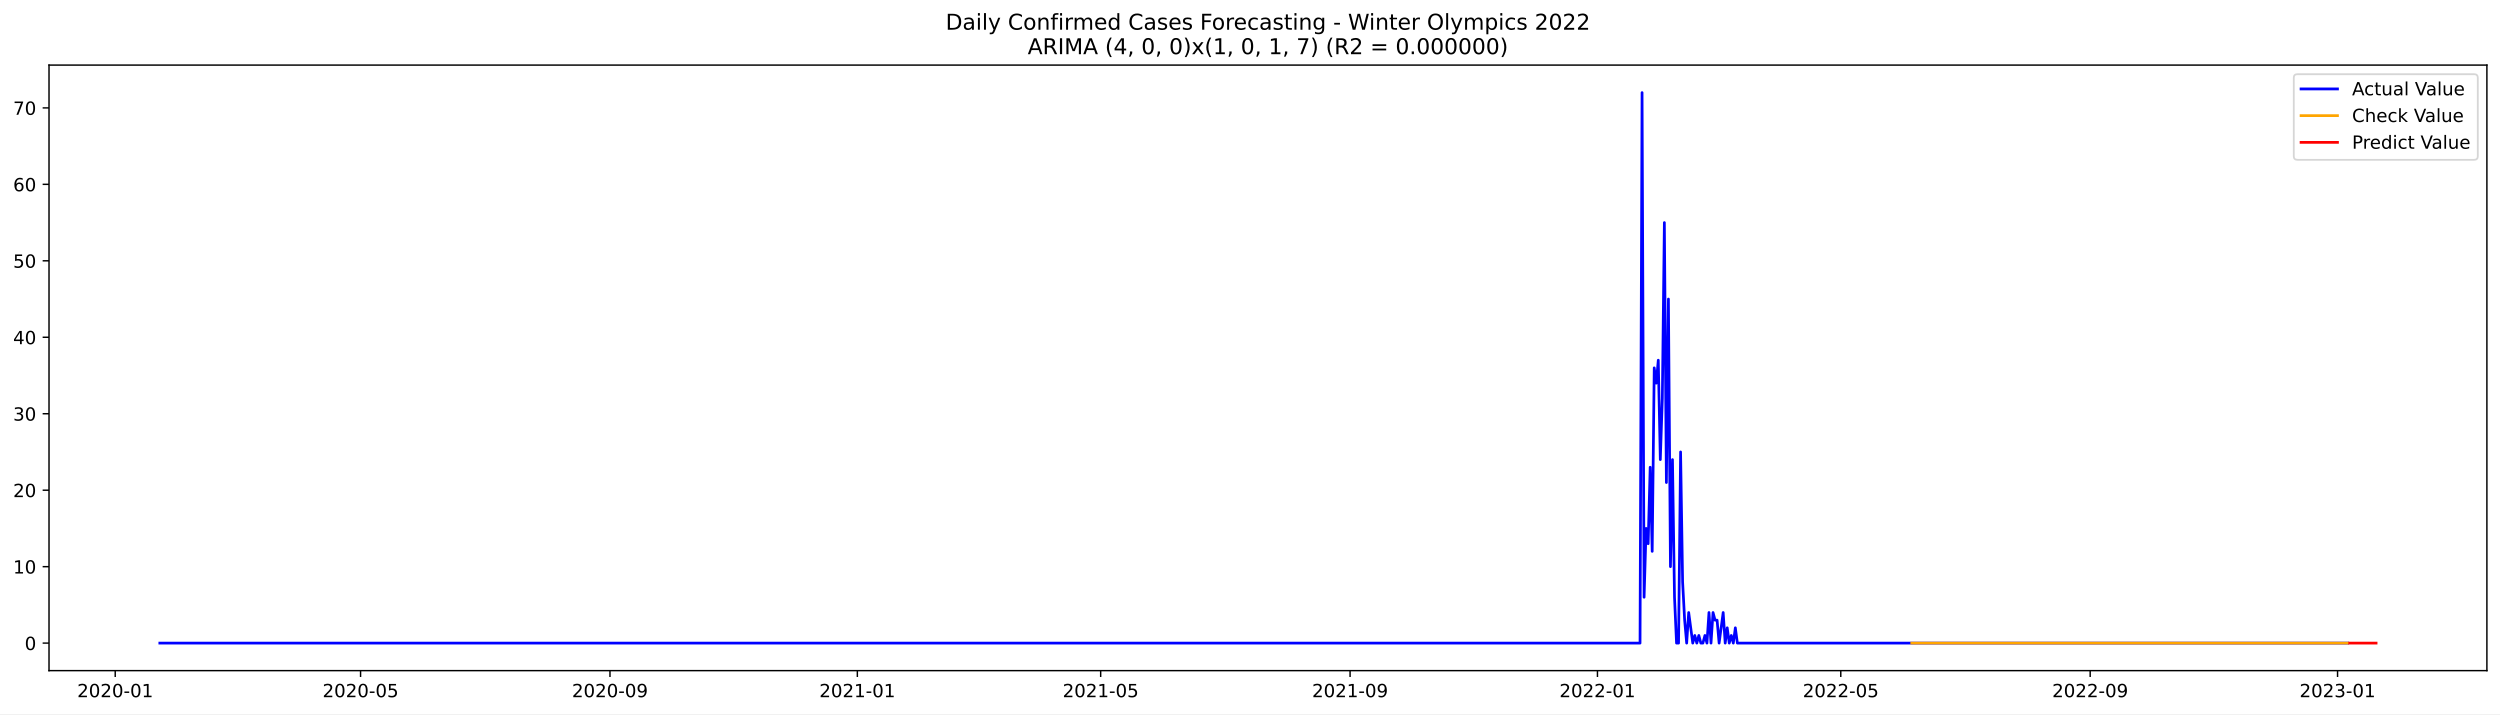
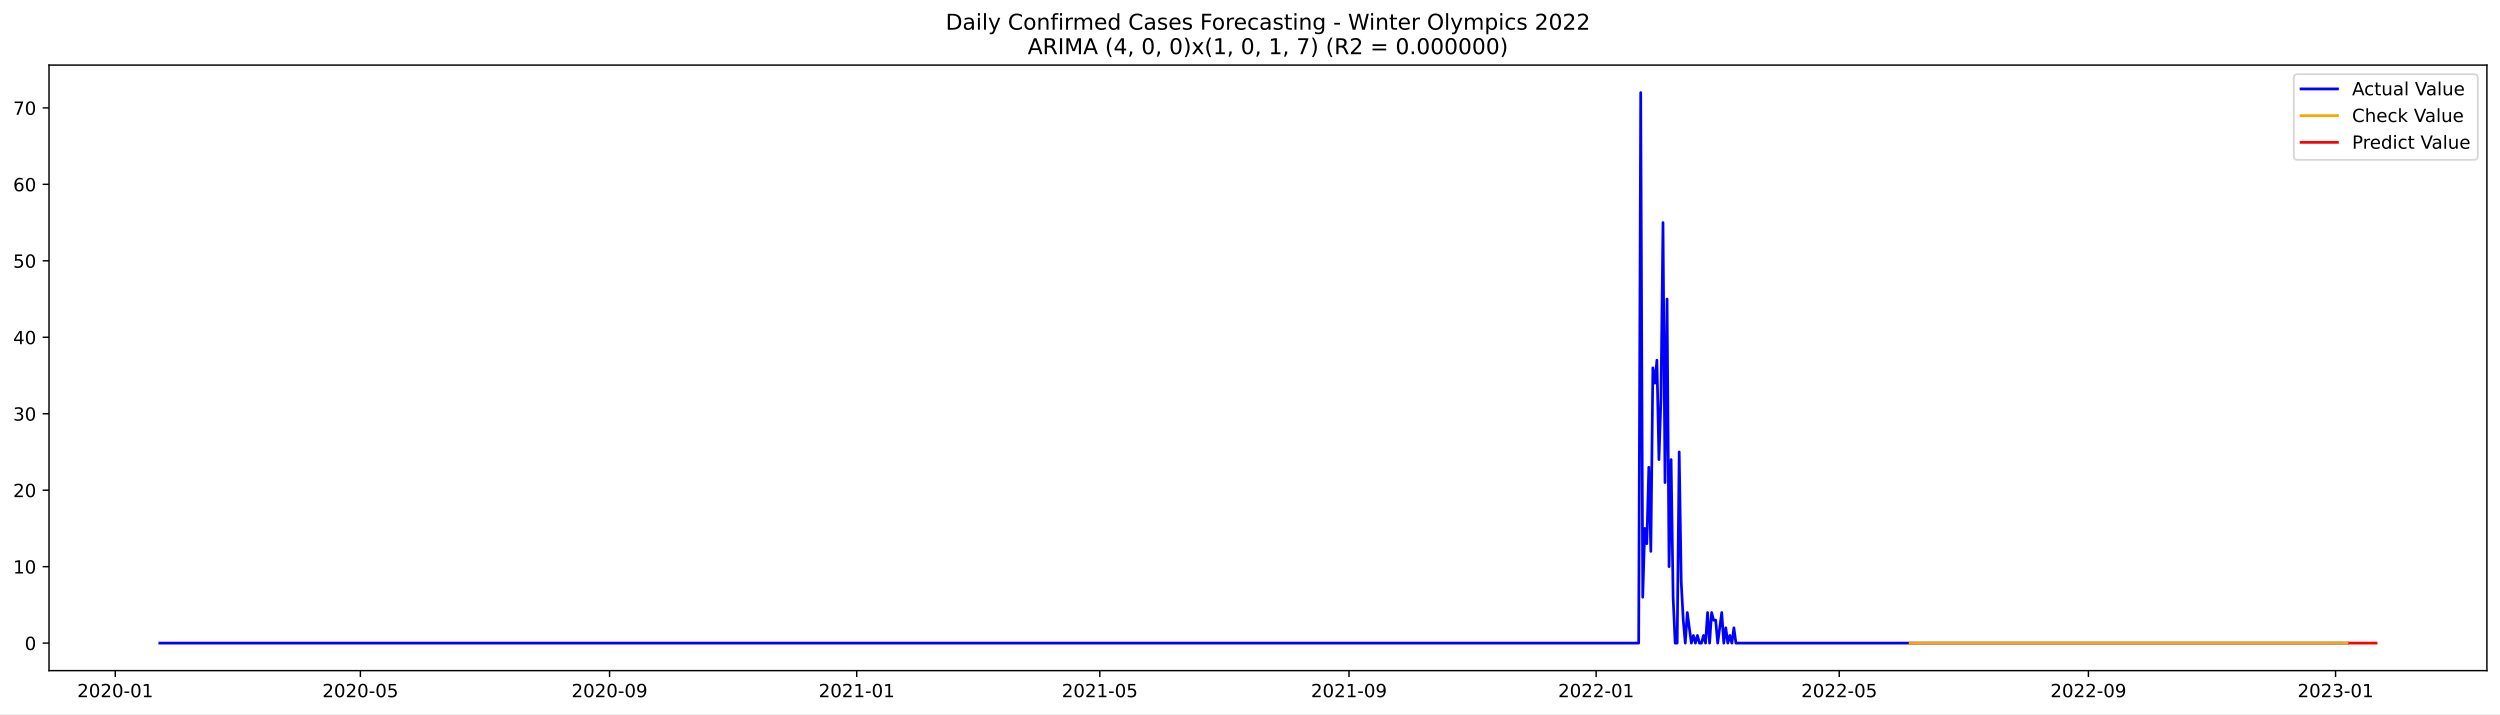
<svg xmlns="http://www.w3.org/2000/svg" xmlns:xlink="http://www.w3.org/1999/xlink" width="1373.325pt" height="392.274pt" viewBox="0 0 1373.325 392.274" version="1.1">
  <defs>
    <style type="text/css">*{stroke-linejoin: round; stroke-linecap: butt}</style>
  </defs>
  <g id="figure_1">
    <g id="patch_1">
      <path d="M 0 392.274  L 1373.325 392.274  L 1373.325 0  L 0 0  z " style="fill: #ffffff" />
    </g>
    <g id="axes_1">
      <g id="patch_2">
        <path d="M 26.925 368.396  L 1366.125 368.396  L 1366.125 35.755  L 26.925 35.755  z " style="fill: #ffffff" />
      </g>
      <g id="matplotlib.axis_1">
        <g id="xtick_1">
          <g id="line2d_1">
            <defs>
-               <path id="m6b9b58ba3d" d="M 0 0  L 0 3.5  " style="stroke: #000000; stroke-width: 0.8" />
+               <path id="m5df203125c" d="M 0 0  L 0 3.5  " style="stroke: #000000; stroke-width: 0.8" />
            </defs>
            <g>
-               <use xlink:href="#m6b9b58ba3d" x="63.293" y="368.396" style="stroke: #000000; stroke-width: 0.8" />
+               <use xlink:href="#m5df203125c" x="63.315" y="368.396" style="stroke: #000000; stroke-width: 0.8" />
            </g>
          </g>
          <g id="text_1">
-             <g transform="translate(42.40129 382.9939)scale(0.1 -0.1)">
+             <g transform="translate(42.42369 382.9939)scale(0.1 -0.1)">
              <defs>
                <path id="DejaVuSans-32" d="M 1228 531  L 3431 531  L 3431 0  L 469 0  L 469 531  Q 828 903 1448 1529  Q 2069 2156 2228 2338  Q 2531 2678 2651 2914  Q 2772 3150 2772 3378  Q 2772 3750 2511 3984  Q 2250 4219 1831 4219  Q 1534 4219 1204 4116  Q 875 4013 500 3803  L 500 4441  Q 881 4594 1212 4672  Q 1544 4750 1819 4750  Q 2544 4750 2975 4387  Q 3406 4025 3406 3419  Q 3406 3131 3298 2873  Q 3191 2616 2906 2266  Q 2828 2175 2409 1742  Q 1991 1309 1228 531  z " transform="scale(0.015625)" />
                <path id="DejaVuSans-30" d="M 2034 4250  Q 1547 4250 1301 3770  Q 1056 3291 1056 2328  Q 1056 1369 1301 889  Q 1547 409 2034 409  Q 2525 409 2770 889  Q 3016 1369 3016 2328  Q 3016 3291 2770 3770  Q 2525 4250 2034 4250  z M 2034 4750  Q 2819 4750 3233 4129  Q 3647 3509 3647 2328  Q 3647 1150 3233 529  Q 2819 -91 2034 -91  Q 1250 -91 836 529  Q 422 1150 422 2328  Q 422 3509 836 4129  Q 1250 4750 2034 4750  z " transform="scale(0.015625)" />
                <path id="DejaVuSans-2d" d="M 313 2009  L 1997 2009  L 1997 1497  L 313 1497  L 313 2009  z " transform="scale(0.015625)" />
                <path id="DejaVuSans-31" d="M 794 531  L 1825 531  L 1825 4091  L 703 3866  L 703 4441  L 1819 4666  L 2450 4666  L 2450 531  L 3481 531  L 3481 0  L 794 0  L 794 531  z " transform="scale(0.015625)" />
              </defs>
              <use xlink:href="#DejaVuSans-32" />
              <use xlink:href="#DejaVuSans-30" x="63.623" />
              <use xlink:href="#DejaVuSans-32" x="127.246" />
              <use xlink:href="#DejaVuSans-30" x="190.869" />
              <use xlink:href="#DejaVuSans-2d" x="254.492" />
              <use xlink:href="#DejaVuSans-30" x="290.576" />
              <use xlink:href="#DejaVuSans-31" x="354.199" />
            </g>
          </g>
        </g>
        <g id="xtick_2">
          <g id="line2d_2">
            <g>
-               <use xlink:href="#m6b9b58ba3d" x="198.07" y="368.396" style="stroke: #000000; stroke-width: 0.8" />
+               <use xlink:href="#m5df203125c" x="197.97" y="368.396" style="stroke: #000000; stroke-width: 0.8" />
            </g>
          </g>
          <g id="text_2">
-             <g transform="translate(177.179 382.9939)scale(0.1 -0.1)">
+             <g transform="translate(177.0782 382.9939)scale(0.1 -0.1)">
              <defs>
                <path id="DejaVuSans-35" d="M 691 4666  L 3169 4666  L 3169 4134  L 1269 4134  L 1269 2991  Q 1406 3038 1543 3061  Q 1681 3084 1819 3084  Q 2600 3084 3056 2656  Q 3513 2228 3513 1497  Q 3513 744 3044 326  Q 2575 -91 1722 -91  Q 1428 -91 1123 -41  Q 819 9 494 109  L 494 744  Q 775 591 1075 516  Q 1375 441 1709 441  Q 2250 441 2565 725  Q 2881 1009 2881 1497  Q 2881 1984 2565 2268  Q 2250 2553 1709 2553  Q 1456 2553 1204 2497  Q 953 2441 691 2322  L 691 4666  z " transform="scale(0.015625)" />
              </defs>
              <use xlink:href="#DejaVuSans-32" />
              <use xlink:href="#DejaVuSans-30" x="63.623" />
              <use xlink:href="#DejaVuSans-32" x="127.246" />
              <use xlink:href="#DejaVuSans-30" x="190.869" />
              <use xlink:href="#DejaVuSans-2d" x="254.492" />
              <use xlink:href="#DejaVuSans-30" x="290.576" />
              <use xlink:href="#DejaVuSans-35" x="354.199" />
            </g>
          </g>
        </g>
        <g id="xtick_3">
          <g id="line2d_3">
            <g>
-               <use xlink:href="#m6b9b58ba3d" x="335.076" y="368.396" style="stroke: #000000; stroke-width: 0.8" />
+               <use xlink:href="#m5df203125c" x="334.85" y="368.396" style="stroke: #000000; stroke-width: 0.8" />
            </g>
          </g>
          <g id="text_3">
-             <g transform="translate(314.1844 382.9939)scale(0.1 -0.1)">
+             <g transform="translate(313.9583 382.9939)scale(0.1 -0.1)">
              <defs>
                <path id="DejaVuSans-39" d="M 703 97  L 703 672  Q 941 559 1184 500  Q 1428 441 1663 441  Q 2288 441 2617 861  Q 2947 1281 2994 2138  Q 2813 1869 2534 1725  Q 2256 1581 1919 1581  Q 1219 1581 811 2004  Q 403 2428 403 3163  Q 403 3881 828 4315  Q 1253 4750 1959 4750  Q 2769 4750 3195 4129  Q 3622 3509 3622 2328  Q 3622 1225 3098 567  Q 2575 -91 1691 -91  Q 1453 -91 1209 -44  Q 966 3 703 97  z M 1959 2075  Q 2384 2075 2632 2365  Q 2881 2656 2881 3163  Q 2881 3666 2632 3958  Q 2384 4250 1959 4250  Q 1534 4250 1286 3958  Q 1038 3666 1038 3163  Q 1038 2656 1286 2365  Q 1534 2075 1959 2075  z " transform="scale(0.015625)" />
              </defs>
              <use xlink:href="#DejaVuSans-32" />
              <use xlink:href="#DejaVuSans-30" x="63.623" />
              <use xlink:href="#DejaVuSans-32" x="127.246" />
              <use xlink:href="#DejaVuSans-30" x="190.869" />
              <use xlink:href="#DejaVuSans-2d" x="254.492" />
              <use xlink:href="#DejaVuSans-30" x="290.576" />
              <use xlink:href="#DejaVuSans-39" x="354.199" />
            </g>
          </g>
        </g>
        <g id="xtick_4">
          <g id="line2d_4">
            <g>
-               <use xlink:href="#m6b9b58ba3d" x="470.967" y="368.396" style="stroke: #000000; stroke-width: 0.8" />
+               <use xlink:href="#m5df203125c" x="470.617" y="368.396" style="stroke: #000000; stroke-width: 0.8" />
            </g>
          </g>
          <g id="text_4">
-             <g transform="translate(450.0759 382.9939)scale(0.1 -0.1)">
+             <g transform="translate(449.7257 382.9939)scale(0.1 -0.1)">
              <use xlink:href="#DejaVuSans-32" />
              <use xlink:href="#DejaVuSans-30" x="63.623" />
              <use xlink:href="#DejaVuSans-32" x="127.246" />
              <use xlink:href="#DejaVuSans-31" x="190.869" />
              <use xlink:href="#DejaVuSans-2d" x="254.492" />
              <use xlink:href="#DejaVuSans-30" x="290.576" />
              <use xlink:href="#DejaVuSans-31" x="354.199" />
            </g>
          </g>
        </g>
        <g id="xtick_5">
          <g id="line2d_5">
            <g>
-               <use xlink:href="#m6b9b58ba3d" x="604.631" y="368.396" style="stroke: #000000; stroke-width: 0.8" />
+               <use xlink:href="#m5df203125c" x="604.159" y="368.396" style="stroke: #000000; stroke-width: 0.8" />
            </g>
          </g>
          <g id="text_5">
-             <g transform="translate(583.7397 382.9939)scale(0.1 -0.1)">
+             <g transform="translate(583.2673 382.9939)scale(0.1 -0.1)">
              <use xlink:href="#DejaVuSans-32" />
              <use xlink:href="#DejaVuSans-30" x="63.623" />
              <use xlink:href="#DejaVuSans-32" x="127.246" />
              <use xlink:href="#DejaVuSans-31" x="190.869" />
              <use xlink:href="#DejaVuSans-2d" x="254.492" />
              <use xlink:href="#DejaVuSans-30" x="290.576" />
              <use xlink:href="#DejaVuSans-35" x="354.199" />
            </g>
          </g>
        </g>
        <g id="xtick_6">
          <g id="line2d_6">
            <g>
-               <use xlink:href="#m6b9b58ba3d" x="741.637" y="368.396" style="stroke: #000000; stroke-width: 0.8" />
+               <use xlink:href="#m5df203125c" x="741.039" y="368.396" style="stroke: #000000; stroke-width: 0.8" />
            </g>
          </g>
          <g id="text_6">
-             <g transform="translate(720.7451 382.9939)scale(0.1 -0.1)">
+             <g transform="translate(720.1475 382.9939)scale(0.1 -0.1)">
              <use xlink:href="#DejaVuSans-32" />
              <use xlink:href="#DejaVuSans-30" x="63.623" />
              <use xlink:href="#DejaVuSans-32" x="127.246" />
              <use xlink:href="#DejaVuSans-31" x="190.869" />
              <use xlink:href="#DejaVuSans-2d" x="254.492" />
              <use xlink:href="#DejaVuSans-30" x="290.576" />
              <use xlink:href="#DejaVuSans-39" x="354.199" />
            </g>
          </g>
        </g>
        <g id="xtick_7">
          <g id="line2d_7">
            <g>
-               <use xlink:href="#m6b9b58ba3d" x="877.528" y="368.396" style="stroke: #000000; stroke-width: 0.8" />
+               <use xlink:href="#m5df203125c" x="876.806" y="368.396" style="stroke: #000000; stroke-width: 0.8" />
            </g>
          </g>
          <g id="text_7">
-             <g transform="translate(856.6367 382.9939)scale(0.1 -0.1)">
+             <g transform="translate(855.9148 382.9939)scale(0.1 -0.1)">
              <use xlink:href="#DejaVuSans-32" />
              <use xlink:href="#DejaVuSans-30" x="63.623" />
              <use xlink:href="#DejaVuSans-32" x="127.246" />
              <use xlink:href="#DejaVuSans-32" x="190.869" />
              <use xlink:href="#DejaVuSans-2d" x="254.492" />
              <use xlink:href="#DejaVuSans-30" x="290.576" />
              <use xlink:href="#DejaVuSans-31" x="354.199" />
            </g>
          </g>
        </g>
        <g id="xtick_8">
          <g id="line2d_8">
            <g>
-               <use xlink:href="#m6b9b58ba3d" x="1011.192" y="368.396" style="stroke: #000000; stroke-width: 0.8" />
+               <use xlink:href="#m5df203125c" x="1010.348" y="368.396" style="stroke: #000000; stroke-width: 0.8" />
            </g>
          </g>
          <g id="text_8">
-             <g transform="translate(990.3005 382.9939)scale(0.1 -0.1)">
+             <g transform="translate(989.4564 382.9939)scale(0.1 -0.1)">
              <use xlink:href="#DejaVuSans-32" />
              <use xlink:href="#DejaVuSans-30" x="63.623" />
              <use xlink:href="#DejaVuSans-32" x="127.246" />
              <use xlink:href="#DejaVuSans-32" x="190.869" />
              <use xlink:href="#DejaVuSans-2d" x="254.492" />
              <use xlink:href="#DejaVuSans-30" x="290.576" />
              <use xlink:href="#DejaVuSans-35" x="354.199" />
            </g>
          </g>
        </g>
        <g id="xtick_9">
          <g id="line2d_9">
            <g>
-               <use xlink:href="#m6b9b58ba3d" x="1148.197" y="368.396" style="stroke: #000000; stroke-width: 0.8" />
+               <use xlink:href="#m5df203125c" x="1147.228" y="368.396" style="stroke: #000000; stroke-width: 0.8" />
            </g>
          </g>
          <g id="text_9">
-             <g transform="translate(1127.306 382.9939)scale(0.1 -0.1)">
+             <g transform="translate(1126.337 382.9939)scale(0.1 -0.1)">
              <use xlink:href="#DejaVuSans-32" />
              <use xlink:href="#DejaVuSans-30" x="63.623" />
              <use xlink:href="#DejaVuSans-32" x="127.246" />
              <use xlink:href="#DejaVuSans-32" x="190.869" />
              <use xlink:href="#DejaVuSans-2d" x="254.492" />
              <use xlink:href="#DejaVuSans-30" x="290.576" />
              <use xlink:href="#DejaVuSans-39" x="354.199" />
            </g>
          </g>
        </g>
        <g id="xtick_10">
          <g id="line2d_10">
            <g>
-               <use xlink:href="#m6b9b58ba3d" x="1284.089" y="368.396" style="stroke: #000000; stroke-width: 0.8" />
+               <use xlink:href="#m5df203125c" x="1282.995" y="368.396" style="stroke: #000000; stroke-width: 0.8" />
            </g>
          </g>
          <g id="text_10">
-             <g transform="translate(1263.197 382.9939)scale(0.1 -0.1)">
+             <g transform="translate(1262.104 382.9939)scale(0.1 -0.1)">
              <defs>
                <path id="DejaVuSans-33" d="M 2597 2516  Q 3050 2419 3304 2112  Q 3559 1806 3559 1356  Q 3559 666 3084 287  Q 2609 -91 1734 -91  Q 1441 -91 1130 -33  Q 819 25 488 141  L 488 750  Q 750 597 1062 519  Q 1375 441 1716 441  Q 2309 441 2620 675  Q 2931 909 2931 1356  Q 2931 1769 2642 2001  Q 2353 2234 1838 2234  L 1294 2234  L 1294 2753  L 1863 2753  Q 2328 2753 2575 2939  Q 2822 3125 2822 3475  Q 2822 3834 2567 4026  Q 2313 4219 1838 4219  Q 1578 4219 1281 4162  Q 984 4106 628 3988  L 628 4550  Q 988 4650 1302 4700  Q 1616 4750 1894 4750  Q 2613 4750 3031 4423  Q 3450 4097 3450 3541  Q 3450 3153 3228 2886  Q 3006 2619 2597 2516  z " transform="scale(0.015625)" />
              </defs>
              <use xlink:href="#DejaVuSans-32" />
              <use xlink:href="#DejaVuSans-30" x="63.623" />
              <use xlink:href="#DejaVuSans-32" x="127.246" />
              <use xlink:href="#DejaVuSans-33" x="190.869" />
              <use xlink:href="#DejaVuSans-2d" x="254.492" />
              <use xlink:href="#DejaVuSans-30" x="290.576" />
              <use xlink:href="#DejaVuSans-31" x="354.199" />
            </g>
          </g>
        </g>
      </g>
      <g id="matplotlib.axis_2">
        <g id="ytick_1">
          <g id="line2d_11">
            <defs>
-               <path id="m62233b9519" d="M 0 0  L -3.5 0  " style="stroke: #000000; stroke-width: 0.8" />
+               <path id="m1d3c7df129" d="M 0 0  L -3.5 0  " style="stroke: #000000; stroke-width: 0.8" />
            </defs>
            <g>
-               <use xlink:href="#m62233b9519" x="26.925" y="353.274" style="stroke: #000000; stroke-width: 0.8" />
+               <use xlink:href="#m1d3c7df129" x="26.925" y="353.274" style="stroke: #000000; stroke-width: 0.8" />
            </g>
          </g>
          <g id="text_11">
            <g transform="translate(13.5625 357.0731)scale(0.1 -0.1)">
              <use xlink:href="#DejaVuSans-30" />
            </g>
          </g>
        </g>
        <g id="ytick_2">
          <g id="line2d_12">
            <g>
-               <use xlink:href="#m62233b9519" x="26.925" y="311.274" style="stroke: #000000; stroke-width: 0.8" />
+               <use xlink:href="#m1d3c7df129" x="26.925" y="311.274" style="stroke: #000000; stroke-width: 0.8" />
            </g>
          </g>
          <g id="text_12">
            <g transform="translate(7.2 315.0733)scale(0.1 -0.1)">
              <use xlink:href="#DejaVuSans-31" />
              <use xlink:href="#DejaVuSans-30" x="63.623" />
            </g>
          </g>
        </g>
        <g id="ytick_3">
          <g id="line2d_13">
            <g>
-               <use xlink:href="#m62233b9519" x="26.925" y="269.274" style="stroke: #000000; stroke-width: 0.8" />
+               <use xlink:href="#m1d3c7df129" x="26.925" y="269.274" style="stroke: #000000; stroke-width: 0.8" />
            </g>
          </g>
          <g id="text_13">
            <g transform="translate(7.2 273.0735)scale(0.1 -0.1)">
              <use xlink:href="#DejaVuSans-32" />
              <use xlink:href="#DejaVuSans-30" x="63.623" />
            </g>
          </g>
        </g>
        <g id="ytick_4">
          <g id="line2d_14">
            <g>
-               <use xlink:href="#m62233b9519" x="26.925" y="227.275" style="stroke: #000000; stroke-width: 0.8" />
+               <use xlink:href="#m1d3c7df129" x="26.925" y="227.275" style="stroke: #000000; stroke-width: 0.8" />
            </g>
          </g>
          <g id="text_14">
            <g transform="translate(7.2 231.0738)scale(0.1 -0.1)">
              <use xlink:href="#DejaVuSans-33" />
              <use xlink:href="#DejaVuSans-30" x="63.623" />
            </g>
          </g>
        </g>
        <g id="ytick_5">
          <g id="line2d_15">
            <g>
-               <use xlink:href="#m62233b9519" x="26.925" y="185.275" style="stroke: #000000; stroke-width: 0.8" />
+               <use xlink:href="#m1d3c7df129" x="26.925" y="185.275" style="stroke: #000000; stroke-width: 0.8" />
            </g>
          </g>
          <g id="text_15">
            <g transform="translate(7.2 189.074)scale(0.1 -0.1)">
              <defs>
                <path id="DejaVuSans-34" d="M 2419 4116  L 825 1625  L 2419 1625  L 2419 4116  z M 2253 4666  L 3047 4666  L 3047 1625  L 3713 1625  L 3713 1100  L 3047 1100  L 3047 0  L 2419 0  L 2419 1100  L 313 1100  L 313 1709  L 2253 4666  z " transform="scale(0.015625)" />
              </defs>
              <use xlink:href="#DejaVuSans-34" />
              <use xlink:href="#DejaVuSans-30" x="63.623" />
            </g>
          </g>
        </g>
        <g id="ytick_6">
          <g id="line2d_16">
            <g>
-               <use xlink:href="#m62233b9519" x="26.925" y="143.275" style="stroke: #000000; stroke-width: 0.8" />
+               <use xlink:href="#m1d3c7df129" x="26.925" y="143.275" style="stroke: #000000; stroke-width: 0.8" />
            </g>
          </g>
          <g id="text_16">
            <g transform="translate(7.2 147.0742)scale(0.1 -0.1)">
              <use xlink:href="#DejaVuSans-35" />
              <use xlink:href="#DejaVuSans-30" x="63.623" />
            </g>
          </g>
        </g>
        <g id="ytick_7">
          <g id="line2d_17">
            <g>
-               <use xlink:href="#m62233b9519" x="26.925" y="101.275" style="stroke: #000000; stroke-width: 0.8" />
+               <use xlink:href="#m1d3c7df129" x="26.925" y="101.275" style="stroke: #000000; stroke-width: 0.8" />
            </g>
          </g>
          <g id="text_17">
            <g transform="translate(7.2 105.0744)scale(0.1 -0.1)">
              <defs>
                <path id="DejaVuSans-36" d="M 2113 2584  Q 1688 2584 1439 2293  Q 1191 2003 1191 1497  Q 1191 994 1439 701  Q 1688 409 2113 409  Q 2538 409 2786 701  Q 3034 994 3034 1497  Q 3034 2003 2786 2293  Q 2538 2584 2113 2584  z M 3366 4563  L 3366 3988  Q 3128 4100 2886 4159  Q 2644 4219 2406 4219  Q 1781 4219 1451 3797  Q 1122 3375 1075 2522  Q 1259 2794 1537 2939  Q 1816 3084 2150 3084  Q 2853 3084 3261 2657  Q 3669 2231 3669 1497  Q 3669 778 3244 343  Q 2819 -91 2113 -91  Q 1303 -91 875 529  Q 447 1150 447 2328  Q 447 3434 972 4092  Q 1497 4750 2381 4750  Q 2619 4750 2861 4703  Q 3103 4656 3366 4563  z " transform="scale(0.015625)" />
              </defs>
              <use xlink:href="#DejaVuSans-36" />
              <use xlink:href="#DejaVuSans-30" x="63.623" />
            </g>
          </g>
        </g>
        <g id="ytick_8">
          <g id="line2d_18">
            <g>
-               <use xlink:href="#m62233b9519" x="26.925" y="59.275" style="stroke: #000000; stroke-width: 0.8" />
+               <use xlink:href="#m1d3c7df129" x="26.925" y="59.275" style="stroke: #000000; stroke-width: 0.8" />
            </g>
          </g>
          <g id="text_18">
            <g transform="translate(7.2 63.07467)scale(0.1 -0.1)">
              <defs>
                <path id="DejaVuSans-37" d="M 525 4666  L 3525 4666  L 3525 4397  L 1831 0  L 1172 0  L 2766 4134  L 525 4134  L 525 4666  z " transform="scale(0.015625)" />
              </defs>
              <use xlink:href="#DejaVuSans-37" />
              <use xlink:href="#DejaVuSans-30" x="63.623" />
            </g>
          </g>
        </g>
      </g>
      <g id="line2d_19">
-         <path d="M 87.798 353.274  L 900.919 353.274  L 902.033 50.876  L 903.147 328.074  L 904.261 290.274  L 905.375 298.674  L 906.489 256.674  L 907.602 302.874  L 908.716 202.075  L 909.83 210.475  L 910.944 197.875  L 912.058 252.474  L 913.172 218.875  L 914.286 122.275  L 915.399 265.074  L 916.513 164.275  L 917.627 311.274  L 918.741 252.474  L 919.855 328.074  L 920.969 353.274  L 922.083 353.274  L 923.197 248.274  L 924.31 319.674  L 925.424 340.674  L 926.538 353.274  L 927.652 336.474  L 929.88 353.274  L 930.994 349.074  L 932.107 353.274  L 933.221 349.074  L 934.335 353.274  L 935.449 353.274  L 936.563 349.074  L 937.677 353.274  L 938.791 336.474  L 939.905 353.274  L 941.018 336.474  L 942.132 340.674  L 943.246 340.674  L 944.36 353.274  L 946.588 336.474  L 947.702 353.274  L 948.815 344.874  L 949.929 353.274  L 951.043 349.074  L 952.157 353.274  L 953.271 344.874  L 954.385 353.274  L 1289.658 353.274  L 1289.658 353.274  " clip-path="url(#pa8bf6f4fc5)" style="fill: none; stroke: #0000ff; stroke-width: 1.5; stroke-linecap: square" />
+         <path d="M 87.798 353.274  L 900.176 353.274  L 901.289 50.876  L 902.402 328.074  L 903.515 290.274  L 904.627 298.674  L 905.74 256.674  L 906.853 302.874  L 907.966 202.075  L 909.079 210.475  L 910.192 197.875  L 911.304 252.474  L 912.417 218.875  L 913.53 122.275  L 914.643 265.074  L 915.756 164.275  L 916.869 311.274  L 917.982 252.474  L 919.094 328.074  L 920.207 353.274  L 921.32 353.274  L 922.433 248.274  L 923.546 319.674  L 924.659 340.674  L 925.771 353.274  L 926.884 336.474  L 929.11 353.274  L 930.223 349.074  L 931.336 353.274  L 932.449 349.074  L 933.561 353.274  L 934.674 353.274  L 935.787 349.074  L 936.9 353.274  L 938.013 336.474  L 939.126 353.274  L 940.238 336.474  L 941.351 340.674  L 942.464 340.674  L 943.577 353.274  L 945.803 336.474  L 946.916 353.274  L 948.028 344.874  L 949.141 353.274  L 950.254 349.074  L 951.367 353.274  L 952.48 344.874  L 953.593 353.274  L 1289.672 353.274  L 1289.672 353.274  " clip-path="url(#p5ac2a34b86)" style="fill: none; stroke: #0000ff; stroke-width: 1.5; stroke-linecap: square" />
      </g>
      <g id="line2d_20">
-         <path d="M 1050.177 353.274  L 1117.009 353.274  L 1289.658 353.274  L 1289.658 353.274  " clip-path="url(#pa8bf6f4fc5)" style="fill: none; stroke: #ffa500; stroke-width: 1.5; stroke-linecap: square" />
+         <path d="M 1049.297 353.274  L 1116.068 353.274  L 1289.672 353.274  L 1289.672 353.274  " clip-path="url(#p5ac2a34b86)" style="fill: none; stroke: #ffa500; stroke-width: 1.5; stroke-linecap: square" />
      </g>
      <g id="line2d_21">
-         <path d="M 1290.772 353.274  L 1291.886 353.274  L 1293 353.274  L 1294.114 353.274  L 1295.227 353.274  L 1296.341 353.274  L 1297.455 353.274  L 1298.569 353.274  L 1299.683 353.274  L 1300.797 353.274  L 1301.911 353.274  L 1303.025 353.274  L 1304.138 353.274  L 1305.252 353.274  " clip-path="url(#pa8bf6f4fc5)" style="fill: none; stroke: #ff0000; stroke-width: 1.5; stroke-linecap: square" />
+         <path d="M 1290.785 353.274  L 1291.898 353.274  L 1293.011 353.274  L 1294.124 353.274  L 1295.237 353.274  L 1296.349 353.274  L 1297.462 353.274  L 1298.575 353.274  L 1299.688 353.274  L 1300.801 353.274  L 1301.914 353.274  L 1303.027 353.274  L 1304.139 353.274  L 1305.252 353.274  " clip-path="url(#p5ac2a34b86)" style="fill: none; stroke: #ff0000; stroke-width: 1.5; stroke-linecap: square" />
      </g>
      <g id="patch_3">
        <path d="M 26.925 368.396  L 26.925 35.755  " style="fill: none; stroke: #000000; stroke-width: 0.8; stroke-linejoin: miter; stroke-linecap: square" />
      </g>
      <g id="patch_4">
        <path d="M 1366.125 368.396  L 1366.125 35.755  " style="fill: none; stroke: #000000; stroke-width: 0.8; stroke-linejoin: miter; stroke-linecap: square" />
      </g>
      <g id="patch_5">
        <path d="M 26.925 368.396  L 1366.125 368.396  " style="fill: none; stroke: #000000; stroke-width: 0.8; stroke-linejoin: miter; stroke-linecap: square" />
      </g>
      <g id="patch_6">
        <path d="M 26.925 35.755  L 1366.125 35.755  " style="fill: none; stroke: #000000; stroke-width: 0.8; stroke-linejoin: miter; stroke-linecap: square" />
      </g>
      <g id="text_19">
        <g transform="translate(519.4772 16.31812)scale(0.12 -0.12)">
          <defs>
            <path id="DejaVuSans-44" d="M 1259 4147  L 1259 519  L 2022 519  Q 2988 519 3436 956  Q 3884 1394 3884 2338  Q 3884 3275 3436 3711  Q 2988 4147 2022 4147  L 1259 4147  z M 628 4666  L 1925 4666  Q 3281 4666 3915 4102  Q 4550 3538 4550 2338  Q 4550 1131 3912 565  Q 3275 0 1925 0  L 628 0  L 628 4666  z " transform="scale(0.015625)" />
            <path id="DejaVuSans-61" d="M 2194 1759  Q 1497 1759 1228 1600  Q 959 1441 959 1056  Q 959 750 1161 570  Q 1363 391 1709 391  Q 2188 391 2477 730  Q 2766 1069 2766 1631  L 2766 1759  L 2194 1759  z M 3341 1997  L 3341 0  L 2766 0  L 2766 531  Q 2569 213 2275 61  Q 1981 -91 1556 -91  Q 1019 -91 701 211  Q 384 513 384 1019  Q 384 1609 779 1909  Q 1175 2209 1959 2209  L 2766 2209  L 2766 2266  Q 2766 2663 2505 2880  Q 2244 3097 1772 3097  Q 1472 3097 1187 3025  Q 903 2953 641 2809  L 641 3341  Q 956 3463 1253 3523  Q 1550 3584 1831 3584  Q 2591 3584 2966 3190  Q 3341 2797 3341 1997  z " transform="scale(0.015625)" />
            <path id="DejaVuSans-69" d="M 603 3500  L 1178 3500  L 1178 0  L 603 0  L 603 3500  z M 603 4863  L 1178 4863  L 1178 4134  L 603 4134  L 603 4863  z " transform="scale(0.015625)" />
            <path id="DejaVuSans-6c" d="M 603 4863  L 1178 4863  L 1178 0  L 603 0  L 603 4863  z " transform="scale(0.015625)" />
            <path id="DejaVuSans-79" d="M 2059 -325  Q 1816 -950 1584 -1140  Q 1353 -1331 966 -1331  L 506 -1331  L 506 -850  L 844 -850  Q 1081 -850 1212 -737  Q 1344 -625 1503 -206  L 1606 56  L 191 3500  L 800 3500  L 1894 763  L 2988 3500  L 3597 3500  L 2059 -325  z " transform="scale(0.015625)" />
            <path id="DejaVuSans-20" transform="scale(0.015625)" />
            <path id="DejaVuSans-43" d="M 4122 4306  L 4122 3641  Q 3803 3938 3442 4084  Q 3081 4231 2675 4231  Q 1875 4231 1450 3742  Q 1025 3253 1025 2328  Q 1025 1406 1450 917  Q 1875 428 2675 428  Q 3081 428 3442 575  Q 3803 722 4122 1019  L 4122 359  Q 3791 134 3420 21  Q 3050 -91 2638 -91  Q 1578 -91 968 557  Q 359 1206 359 2328  Q 359 3453 968 4101  Q 1578 4750 2638 4750  Q 3056 4750 3426 4639  Q 3797 4528 4122 4306  z " transform="scale(0.015625)" />
            <path id="DejaVuSans-6f" d="M 1959 3097  Q 1497 3097 1228 2736  Q 959 2375 959 1747  Q 959 1119 1226 758  Q 1494 397 1959 397  Q 2419 397 2687 759  Q 2956 1122 2956 1747  Q 2956 2369 2687 2733  Q 2419 3097 1959 3097  z M 1959 3584  Q 2709 3584 3137 3096  Q 3566 2609 3566 1747  Q 3566 888 3137 398  Q 2709 -91 1959 -91  Q 1206 -91 779 398  Q 353 888 353 1747  Q 353 2609 779 3096  Q 1206 3584 1959 3584  z " transform="scale(0.015625)" />
            <path id="DejaVuSans-6e" d="M 3513 2113  L 3513 0  L 2938 0  L 2938 2094  Q 2938 2591 2744 2837  Q 2550 3084 2163 3084  Q 1697 3084 1428 2787  Q 1159 2491 1159 1978  L 1159 0  L 581 0  L 581 3500  L 1159 3500  L 1159 2956  Q 1366 3272 1645 3428  Q 1925 3584 2291 3584  Q 2894 3584 3203 3211  Q 3513 2838 3513 2113  z " transform="scale(0.015625)" />
            <path id="DejaVuSans-66" d="M 2375 4863  L 2375 4384  L 1825 4384  Q 1516 4384 1395 4259  Q 1275 4134 1275 3809  L 1275 3500  L 2222 3500  L 2222 3053  L 1275 3053  L 1275 0  L 697 0  L 697 3053  L 147 3053  L 147 3500  L 697 3500  L 697 3744  Q 697 4328 969 4595  Q 1241 4863 1831 4863  L 2375 4863  z " transform="scale(0.015625)" />
            <path id="DejaVuSans-72" d="M 2631 2963  Q 2534 3019 2420 3045  Q 2306 3072 2169 3072  Q 1681 3072 1420 2755  Q 1159 2438 1159 1844  L 1159 0  L 581 0  L 581 3500  L 1159 3500  L 1159 2956  Q 1341 3275 1631 3429  Q 1922 3584 2338 3584  Q 2397 3584 2469 3576  Q 2541 3569 2628 3553  L 2631 2963  z " transform="scale(0.015625)" />
            <path id="DejaVuSans-6d" d="M 3328 2828  Q 3544 3216 3844 3400  Q 4144 3584 4550 3584  Q 5097 3584 5394 3201  Q 5691 2819 5691 2113  L 5691 0  L 5113 0  L 5113 2094  Q 5113 2597 4934 2840  Q 4756 3084 4391 3084  Q 3944 3084 3684 2787  Q 3425 2491 3425 1978  L 3425 0  L 2847 0  L 2847 2094  Q 2847 2600 2669 2842  Q 2491 3084 2119 3084  Q 1678 3084 1418 2786  Q 1159 2488 1159 1978  L 1159 0  L 581 0  L 581 3500  L 1159 3500  L 1159 2956  Q 1356 3278 1631 3431  Q 1906 3584 2284 3584  Q 2666 3584 2933 3390  Q 3200 3197 3328 2828  z " transform="scale(0.015625)" />
            <path id="DejaVuSans-65" d="M 3597 1894  L 3597 1613  L 953 1613  Q 991 1019 1311 708  Q 1631 397 2203 397  Q 2534 397 2845 478  Q 3156 559 3463 722  L 3463 178  Q 3153 47 2828 -22  Q 2503 -91 2169 -91  Q 1331 -91 842 396  Q 353 884 353 1716  Q 353 2575 817 3079  Q 1281 3584 2069 3584  Q 2775 3584 3186 3129  Q 3597 2675 3597 1894  z M 3022 2063  Q 3016 2534 2758 2815  Q 2500 3097 2075 3097  Q 1594 3097 1305 2825  Q 1016 2553 972 2059  L 3022 2063  z " transform="scale(0.015625)" />
            <path id="DejaVuSans-64" d="M 2906 2969  L 2906 4863  L 3481 4863  L 3481 0  L 2906 0  L 2906 525  Q 2725 213 2448 61  Q 2172 -91 1784 -91  Q 1150 -91 751 415  Q 353 922 353 1747  Q 353 2572 751 3078  Q 1150 3584 1784 3584  Q 2172 3584 2448 3432  Q 2725 3281 2906 2969  z M 947 1747  Q 947 1113 1208 752  Q 1469 391 1925 391  Q 2381 391 2643 752  Q 2906 1113 2906 1747  Q 2906 2381 2643 2742  Q 2381 3103 1925 3103  Q 1469 3103 1208 2742  Q 947 2381 947 1747  z " transform="scale(0.015625)" />
            <path id="DejaVuSans-73" d="M 2834 3397  L 2834 2853  Q 2591 2978 2328 3040  Q 2066 3103 1784 3103  Q 1356 3103 1142 2972  Q 928 2841 928 2578  Q 928 2378 1081 2264  Q 1234 2150 1697 2047  L 1894 2003  Q 2506 1872 2764 1633  Q 3022 1394 3022 966  Q 3022 478 2636 193  Q 2250 -91 1575 -91  Q 1294 -91 989 -36  Q 684 19 347 128  L 347 722  Q 666 556 975 473  Q 1284 391 1588 391  Q 1994 391 2212 530  Q 2431 669 2431 922  Q 2431 1156 2273 1281  Q 2116 1406 1581 1522  L 1381 1569  Q 847 1681 609 1914  Q 372 2147 372 2553  Q 372 3047 722 3315  Q 1072 3584 1716 3584  Q 2034 3584 2315 3537  Q 2597 3491 2834 3397  z " transform="scale(0.015625)" />
            <path id="DejaVuSans-46" d="M 628 4666  L 3309 4666  L 3309 4134  L 1259 4134  L 1259 2759  L 3109 2759  L 3109 2228  L 1259 2228  L 1259 0  L 628 0  L 628 4666  z " transform="scale(0.015625)" />
            <path id="DejaVuSans-63" d="M 3122 3366  L 3122 2828  Q 2878 2963 2633 3030  Q 2388 3097 2138 3097  Q 1578 3097 1268 2742  Q 959 2388 959 1747  Q 959 1106 1268 751  Q 1578 397 2138 397  Q 2388 397 2633 464  Q 2878 531 3122 666  L 3122 134  Q 2881 22 2623 -34  Q 2366 -91 2075 -91  Q 1284 -91 818 406  Q 353 903 353 1747  Q 353 2603 823 3093  Q 1294 3584 2113 3584  Q 2378 3584 2631 3529  Q 2884 3475 3122 3366  z " transform="scale(0.015625)" />
            <path id="DejaVuSans-74" d="M 1172 4494  L 1172 3500  L 2356 3500  L 2356 3053  L 1172 3053  L 1172 1153  Q 1172 725 1289 603  Q 1406 481 1766 481  L 2356 481  L 2356 0  L 1766 0  Q 1100 0 847 248  Q 594 497 594 1153  L 594 3053  L 172 3053  L 172 3500  L 594 3500  L 594 4494  L 1172 4494  z " transform="scale(0.015625)" />
            <path id="DejaVuSans-67" d="M 2906 1791  Q 2906 2416 2648 2759  Q 2391 3103 1925 3103  Q 1463 3103 1205 2759  Q 947 2416 947 1791  Q 947 1169 1205 825  Q 1463 481 1925 481  Q 2391 481 2648 825  Q 2906 1169 2906 1791  z M 3481 434  Q 3481 -459 3084 -895  Q 2688 -1331 1869 -1331  Q 1566 -1331 1297 -1286  Q 1028 -1241 775 -1147  L 775 -588  Q 1028 -725 1275 -790  Q 1522 -856 1778 -856  Q 2344 -856 2625 -561  Q 2906 -266 2906 331  L 2906 616  Q 2728 306 2450 153  Q 2172 0 1784 0  Q 1141 0 747 490  Q 353 981 353 1791  Q 353 2603 747 3093  Q 1141 3584 1784 3584  Q 2172 3584 2450 3431  Q 2728 3278 2906 2969  L 2906 3500  L 3481 3500  L 3481 434  z " transform="scale(0.015625)" />
            <path id="DejaVuSans-57" d="M 213 4666  L 850 4666  L 1831 722  L 2809 4666  L 3519 4666  L 4500 722  L 5478 4666  L 6119 4666  L 4947 0  L 4153 0  L 3169 4050  L 2175 0  L 1381 0  L 213 4666  z " transform="scale(0.015625)" />
            <path id="DejaVuSans-4f" d="M 2522 4238  Q 1834 4238 1429 3725  Q 1025 3213 1025 2328  Q 1025 1447 1429 934  Q 1834 422 2522 422  Q 3209 422 3611 934  Q 4013 1447 4013 2328  Q 4013 3213 3611 3725  Q 3209 4238 2522 4238  z M 2522 4750  Q 3503 4750 4090 4092  Q 4678 3434 4678 2328  Q 4678 1225 4090 567  Q 3503 -91 2522 -91  Q 1538 -91 948 565  Q 359 1222 359 2328  Q 359 3434 948 4092  Q 1538 4750 2522 4750  z " transform="scale(0.015625)" />
            <path id="DejaVuSans-70" d="M 1159 525  L 1159 -1331  L 581 -1331  L 581 3500  L 1159 3500  L 1159 2969  Q 1341 3281 1617 3432  Q 1894 3584 2278 3584  Q 2916 3584 3314 3078  Q 3713 2572 3713 1747  Q 3713 922 3314 415  Q 2916 -91 2278 -91  Q 1894 -91 1617 61  Q 1341 213 1159 525  z M 3116 1747  Q 3116 2381 2855 2742  Q 2594 3103 2138 3103  Q 1681 3103 1420 2742  Q 1159 2381 1159 1747  Q 1159 1113 1420 752  Q 1681 391 2138 391  Q 2594 391 2855 752  Q 3116 1113 3116 1747  z " transform="scale(0.015625)" />
          </defs>
          <use xlink:href="#DejaVuSans-44" />
          <use xlink:href="#DejaVuSans-61" x="77.002" />
          <use xlink:href="#DejaVuSans-69" x="138.281" />
          <use xlink:href="#DejaVuSans-6c" x="166.064" />
          <use xlink:href="#DejaVuSans-79" x="193.848" />
          <use xlink:href="#DejaVuSans-20" x="253.027" />
          <use xlink:href="#DejaVuSans-43" x="284.814" />
          <use xlink:href="#DejaVuSans-6f" x="354.639" />
          <use xlink:href="#DejaVuSans-6e" x="415.82" />
          <use xlink:href="#DejaVuSans-66" x="479.199" />
          <use xlink:href="#DejaVuSans-69" x="514.404" />
          <use xlink:href="#DejaVuSans-72" x="542.188" />
          <use xlink:href="#DejaVuSans-6d" x="581.551" />
          <use xlink:href="#DejaVuSans-65" x="678.963" />
          <use xlink:href="#DejaVuSans-64" x="740.486" />
          <use xlink:href="#DejaVuSans-20" x="803.963" />
          <use xlink:href="#DejaVuSans-43" x="835.75" />
          <use xlink:href="#DejaVuSans-61" x="905.574" />
          <use xlink:href="#DejaVuSans-73" x="966.854" />
          <use xlink:href="#DejaVuSans-65" x="1018.953" />
          <use xlink:href="#DejaVuSans-73" x="1080.477" />
          <use xlink:href="#DejaVuSans-20" x="1132.576" />
          <use xlink:href="#DejaVuSans-46" x="1164.363" />
          <use xlink:href="#DejaVuSans-6f" x="1218.258" />
          <use xlink:href="#DejaVuSans-72" x="1279.439" />
          <use xlink:href="#DejaVuSans-65" x="1318.303" />
          <use xlink:href="#DejaVuSans-63" x="1379.826" />
          <use xlink:href="#DejaVuSans-61" x="1434.807" />
          <use xlink:href="#DejaVuSans-73" x="1496.086" />
          <use xlink:href="#DejaVuSans-74" x="1548.186" />
          <use xlink:href="#DejaVuSans-69" x="1587.395" />
          <use xlink:href="#DejaVuSans-6e" x="1615.178" />
          <use xlink:href="#DejaVuSans-67" x="1678.557" />
          <use xlink:href="#DejaVuSans-20" x="1742.033" />
          <use xlink:href="#DejaVuSans-2d" x="1773.82" />
          <use xlink:href="#DejaVuSans-20" x="1809.904" />
          <use xlink:href="#DejaVuSans-57" x="1841.691" />
          <use xlink:href="#DejaVuSans-69" x="1938.318" />
          <use xlink:href="#DejaVuSans-6e" x="1966.102" />
          <use xlink:href="#DejaVuSans-74" x="2029.48" />
          <use xlink:href="#DejaVuSans-65" x="2068.689" />
          <use xlink:href="#DejaVuSans-72" x="2130.213" />
          <use xlink:href="#DejaVuSans-20" x="2171.326" />
          <use xlink:href="#DejaVuSans-4f" x="2203.113" />
          <use xlink:href="#DejaVuSans-6c" x="2281.824" />
          <use xlink:href="#DejaVuSans-79" x="2309.607" />
          <use xlink:href="#DejaVuSans-6d" x="2368.787" />
          <use xlink:href="#DejaVuSans-70" x="2466.199" />
          <use xlink:href="#DejaVuSans-69" x="2529.676" />
          <use xlink:href="#DejaVuSans-63" x="2557.459" />
          <use xlink:href="#DejaVuSans-73" x="2612.439" />
          <use xlink:href="#DejaVuSans-20" x="2664.539" />
          <use xlink:href="#DejaVuSans-32" x="2696.326" />
          <use xlink:href="#DejaVuSans-30" x="2759.949" />
          <use xlink:href="#DejaVuSans-32" x="2823.572" />
          <use xlink:href="#DejaVuSans-32" x="2887.195" />
        </g>
        <g transform="translate(564.5409 29.7555)scale(0.12 -0.12)">
          <defs>
            <path id="DejaVuSans-41" d="M 2188 4044  L 1331 1722  L 3047 1722  L 2188 4044  z M 1831 4666  L 2547 4666  L 4325 0  L 3669 0  L 3244 1197  L 1141 1197  L 716 0  L 50 0  L 1831 4666  z " transform="scale(0.015625)" />
            <path id="DejaVuSans-52" d="M 2841 2188  Q 3044 2119 3236 1894  Q 3428 1669 3622 1275  L 4263 0  L 3584 0  L 2988 1197  Q 2756 1666 2539 1819  Q 2322 1972 1947 1972  L 1259 1972  L 1259 0  L 628 0  L 628 4666  L 2053 4666  Q 2853 4666 3247 4331  Q 3641 3997 3641 3322  Q 3641 2881 3436 2590  Q 3231 2300 2841 2188  z M 1259 4147  L 1259 2491  L 2053 2491  Q 2509 2491 2742 2702  Q 2975 2913 2975 3322  Q 2975 3731 2742 3939  Q 2509 4147 2053 4147  L 1259 4147  z " transform="scale(0.015625)" />
            <path id="DejaVuSans-49" d="M 628 4666  L 1259 4666  L 1259 0  L 628 0  L 628 4666  z " transform="scale(0.015625)" />
            <path id="DejaVuSans-4d" d="M 628 4666  L 1569 4666  L 2759 1491  L 3956 4666  L 4897 4666  L 4897 0  L 4281 0  L 4281 4097  L 3078 897  L 2444 897  L 1241 4097  L 1241 0  L 628 0  L 628 4666  z " transform="scale(0.015625)" />
            <path id="DejaVuSans-28" d="M 1984 4856  Q 1566 4138 1362 3434  Q 1159 2731 1159 2009  Q 1159 1288 1364 580  Q 1569 -128 1984 -844  L 1484 -844  Q 1016 -109 783 600  Q 550 1309 550 2009  Q 550 2706 781 3412  Q 1013 4119 1484 4856  L 1984 4856  z " transform="scale(0.015625)" />
            <path id="DejaVuSans-2c" d="M 750 794  L 1409 794  L 1409 256  L 897 -744  L 494 -744  L 750 256  L 750 794  z " transform="scale(0.015625)" />
            <path id="DejaVuSans-29" d="M 513 4856  L 1013 4856  Q 1481 4119 1714 3412  Q 1947 2706 1947 2009  Q 1947 1309 1714 600  Q 1481 -109 1013 -844  L 513 -844  Q 928 -128 1133 580  Q 1338 1288 1338 2009  Q 1338 2731 1133 3434  Q 928 4138 513 4856  z " transform="scale(0.015625)" />
            <path id="DejaVuSans-78" d="M 3513 3500  L 2247 1797  L 3578 0  L 2900 0  L 1881 1375  L 863 0  L 184 0  L 1544 1831  L 300 3500  L 978 3500  L 1906 2253  L 2834 3500  L 3513 3500  z " transform="scale(0.015625)" />
            <path id="DejaVuSans-3d" d="M 678 2906  L 4684 2906  L 4684 2381  L 678 2381  L 678 2906  z M 678 1631  L 4684 1631  L 4684 1100  L 678 1100  L 678 1631  z " transform="scale(0.015625)" />
            <path id="DejaVuSans-2e" d="M 684 794  L 1344 794  L 1344 0  L 684 0  L 684 794  z " transform="scale(0.015625)" />
          </defs>
          <use xlink:href="#DejaVuSans-41" />
          <use xlink:href="#DejaVuSans-52" x="68.408" />
          <use xlink:href="#DejaVuSans-49" x="137.891" />
          <use xlink:href="#DejaVuSans-4d" x="167.383" />
          <use xlink:href="#DejaVuSans-41" x="253.662" />
          <use xlink:href="#DejaVuSans-20" x="322.07" />
          <use xlink:href="#DejaVuSans-28" x="353.857" />
          <use xlink:href="#DejaVuSans-34" x="392.871" />
          <use xlink:href="#DejaVuSans-2c" x="456.494" />
          <use xlink:href="#DejaVuSans-20" x="488.281" />
          <use xlink:href="#DejaVuSans-30" x="520.068" />
          <use xlink:href="#DejaVuSans-2c" x="583.691" />
          <use xlink:href="#DejaVuSans-20" x="615.479" />
          <use xlink:href="#DejaVuSans-30" x="647.266" />
          <use xlink:href="#DejaVuSans-29" x="710.889" />
          <use xlink:href="#DejaVuSans-78" x="749.902" />
          <use xlink:href="#DejaVuSans-28" x="809.082" />
          <use xlink:href="#DejaVuSans-31" x="848.096" />
          <use xlink:href="#DejaVuSans-2c" x="911.719" />
          <use xlink:href="#DejaVuSans-20" x="943.506" />
          <use xlink:href="#DejaVuSans-30" x="975.293" />
          <use xlink:href="#DejaVuSans-2c" x="1038.916" />
          <use xlink:href="#DejaVuSans-20" x="1070.703" />
          <use xlink:href="#DejaVuSans-31" x="1102.49" />
          <use xlink:href="#DejaVuSans-2c" x="1166.113" />
          <use xlink:href="#DejaVuSans-20" x="1197.9" />
          <use xlink:href="#DejaVuSans-37" x="1229.688" />
          <use xlink:href="#DejaVuSans-29" x="1293.311" />
          <use xlink:href="#DejaVuSans-20" x="1332.324" />
          <use xlink:href="#DejaVuSans-28" x="1364.111" />
          <use xlink:href="#DejaVuSans-52" x="1403.125" />
          <use xlink:href="#DejaVuSans-32" x="1472.607" />
          <use xlink:href="#DejaVuSans-20" x="1536.23" />
          <use xlink:href="#DejaVuSans-3d" x="1568.018" />
          <use xlink:href="#DejaVuSans-20" x="1651.807" />
          <use xlink:href="#DejaVuSans-30" x="1683.594" />
          <use xlink:href="#DejaVuSans-2e" x="1747.217" />
          <use xlink:href="#DejaVuSans-30" x="1779.004" />
          <use xlink:href="#DejaVuSans-30" x="1842.627" />
          <use xlink:href="#DejaVuSans-30" x="1906.25" />
          <use xlink:href="#DejaVuSans-30" x="1969.873" />
          <use xlink:href="#DejaVuSans-30" x="2033.496" />
          <use xlink:href="#DejaVuSans-30" x="2097.119" />
          <use xlink:href="#DejaVuSans-29" x="2160.742" />
        </g>
      </g>
      <g id="legend_1">
        <g id="patch_7">
          <path d="M 1262.045 87.79  L 1359.125 87.79  Q 1361.125 87.79 1361.125 85.79  L 1361.125 42.755  Q 1361.125 40.755 1359.125 40.755  L 1262.045 40.755  Q 1260.045 40.755 1260.045 42.755  L 1260.045 85.79  Q 1260.045 87.79 1262.045 87.79  z " style="fill: #ffffff; opacity: 0.8; stroke: #cccccc; stroke-linejoin: miter" />
        </g>
        <g id="line2d_22">
          <path d="M 1264.045 48.854  L 1274.045 48.854  L 1284.045 48.854  " style="fill: none; stroke: #0000ff; stroke-width: 1.5; stroke-linecap: square" />
        </g>
        <g id="text_20">
          <g transform="translate(1292.045 52.35394)scale(0.1 -0.1)">
            <defs>
              <path id="DejaVuSans-75" d="M 544 1381  L 544 3500  L 1119 3500  L 1119 1403  Q 1119 906 1312 657  Q 1506 409 1894 409  Q 2359 409 2629 706  Q 2900 1003 2900 1516  L 2900 3500  L 3475 3500  L 3475 0  L 2900 0  L 2900 538  Q 2691 219 2414 64  Q 2138 -91 1772 -91  Q 1169 -91 856 284  Q 544 659 544 1381  z M 1991 3584  L 1991 3584  z " transform="scale(0.015625)" />
              <path id="DejaVuSans-56" d="M 1831 0  L 50 4666  L 709 4666  L 2188 738  L 3669 4666  L 4325 4666  L 2547 0  L 1831 0  z " transform="scale(0.015625)" />
            </defs>
            <use xlink:href="#DejaVuSans-41" />
            <use xlink:href="#DejaVuSans-63" x="66.658" />
            <use xlink:href="#DejaVuSans-74" x="121.639" />
            <use xlink:href="#DejaVuSans-75" x="160.848" />
            <use xlink:href="#DejaVuSans-61" x="224.227" />
            <use xlink:href="#DejaVuSans-6c" x="285.506" />
            <use xlink:href="#DejaVuSans-20" x="313.289" />
            <use xlink:href="#DejaVuSans-56" x="345.076" />
            <use xlink:href="#DejaVuSans-61" x="405.734" />
            <use xlink:href="#DejaVuSans-6c" x="467.014" />
            <use xlink:href="#DejaVuSans-75" x="494.797" />
            <use xlink:href="#DejaVuSans-65" x="558.176" />
          </g>
        </g>
        <g id="line2d_23">
          <path d="M 1264.045 63.532  L 1274.045 63.532  L 1284.045 63.532  " style="fill: none; stroke: #ffa500; stroke-width: 1.5; stroke-linecap: square" />
        </g>
        <g id="text_21">
          <g transform="translate(1292.045 67.03206)scale(0.1 -0.1)">
            <defs>
              <path id="DejaVuSans-68" d="M 3513 2113  L 3513 0  L 2938 0  L 2938 2094  Q 2938 2591 2744 2837  Q 2550 3084 2163 3084  Q 1697 3084 1428 2787  Q 1159 2491 1159 1978  L 1159 0  L 581 0  L 581 4863  L 1159 4863  L 1159 2956  Q 1366 3272 1645 3428  Q 1925 3584 2291 3584  Q 2894 3584 3203 3211  Q 3513 2838 3513 2113  z " transform="scale(0.015625)" />
              <path id="DejaVuSans-6b" d="M 581 4863  L 1159 4863  L 1159 1991  L 2875 3500  L 3609 3500  L 1753 1863  L 3688 0  L 2938 0  L 1159 1709  L 1159 0  L 581 0  L 581 4863  z " transform="scale(0.015625)" />
            </defs>
            <use xlink:href="#DejaVuSans-43" />
            <use xlink:href="#DejaVuSans-68" x="69.824" />
            <use xlink:href="#DejaVuSans-65" x="133.203" />
            <use xlink:href="#DejaVuSans-63" x="194.727" />
            <use xlink:href="#DejaVuSans-6b" x="249.707" />
            <use xlink:href="#DejaVuSans-20" x="307.617" />
            <use xlink:href="#DejaVuSans-56" x="339.404" />
            <use xlink:href="#DejaVuSans-61" x="400.062" />
            <use xlink:href="#DejaVuSans-6c" x="461.342" />
            <use xlink:href="#DejaVuSans-75" x="489.125" />
            <use xlink:href="#DejaVuSans-65" x="552.504" />
          </g>
        </g>
        <g id="line2d_24">
          <path d="M 1264.045 78.21  L 1274.045 78.21  L 1284.045 78.21  " style="fill: none; stroke: #ff0000; stroke-width: 1.5; stroke-linecap: square" />
        </g>
        <g id="text_22">
          <g transform="translate(1292.045 81.71019)scale(0.1 -0.1)">
            <defs>
              <path id="DejaVuSans-50" d="M 1259 4147  L 1259 2394  L 2053 2394  Q 2494 2394 2734 2622  Q 2975 2850 2975 3272  Q 2975 3691 2734 3919  Q 2494 4147 2053 4147  L 1259 4147  z M 628 4666  L 2053 4666  Q 2838 4666 3239 4311  Q 3641 3956 3641 3272  Q 3641 2581 3239 2228  Q 2838 1875 2053 1875  L 1259 1875  L 1259 0  L 628 0  L 628 4666  z " transform="scale(0.015625)" />
            </defs>
            <use xlink:href="#DejaVuSans-50" />
            <use xlink:href="#DejaVuSans-72" x="58.553" />
            <use xlink:href="#DejaVuSans-65" x="97.416" />
            <use xlink:href="#DejaVuSans-64" x="158.939" />
            <use xlink:href="#DejaVuSans-69" x="222.416" />
            <use xlink:href="#DejaVuSans-63" x="250.199" />
            <use xlink:href="#DejaVuSans-74" x="305.18" />
            <use xlink:href="#DejaVuSans-20" x="344.389" />
            <use xlink:href="#DejaVuSans-56" x="376.176" />
            <use xlink:href="#DejaVuSans-61" x="436.834" />
            <use xlink:href="#DejaVuSans-6c" x="498.113" />
            <use xlink:href="#DejaVuSans-75" x="525.896" />
            <use xlink:href="#DejaVuSans-65" x="589.275" />
          </g>
        </g>
      </g>
    </g>
  </g>
  <defs>
-     <clipPath id="pa8bf6f4fc5">
+     <clipPath id="p5ac2a34b86">
      <rect x="26.925" y="35.755" width="1339.2" height="332.64" />
    </clipPath>
  </defs>
</svg>
